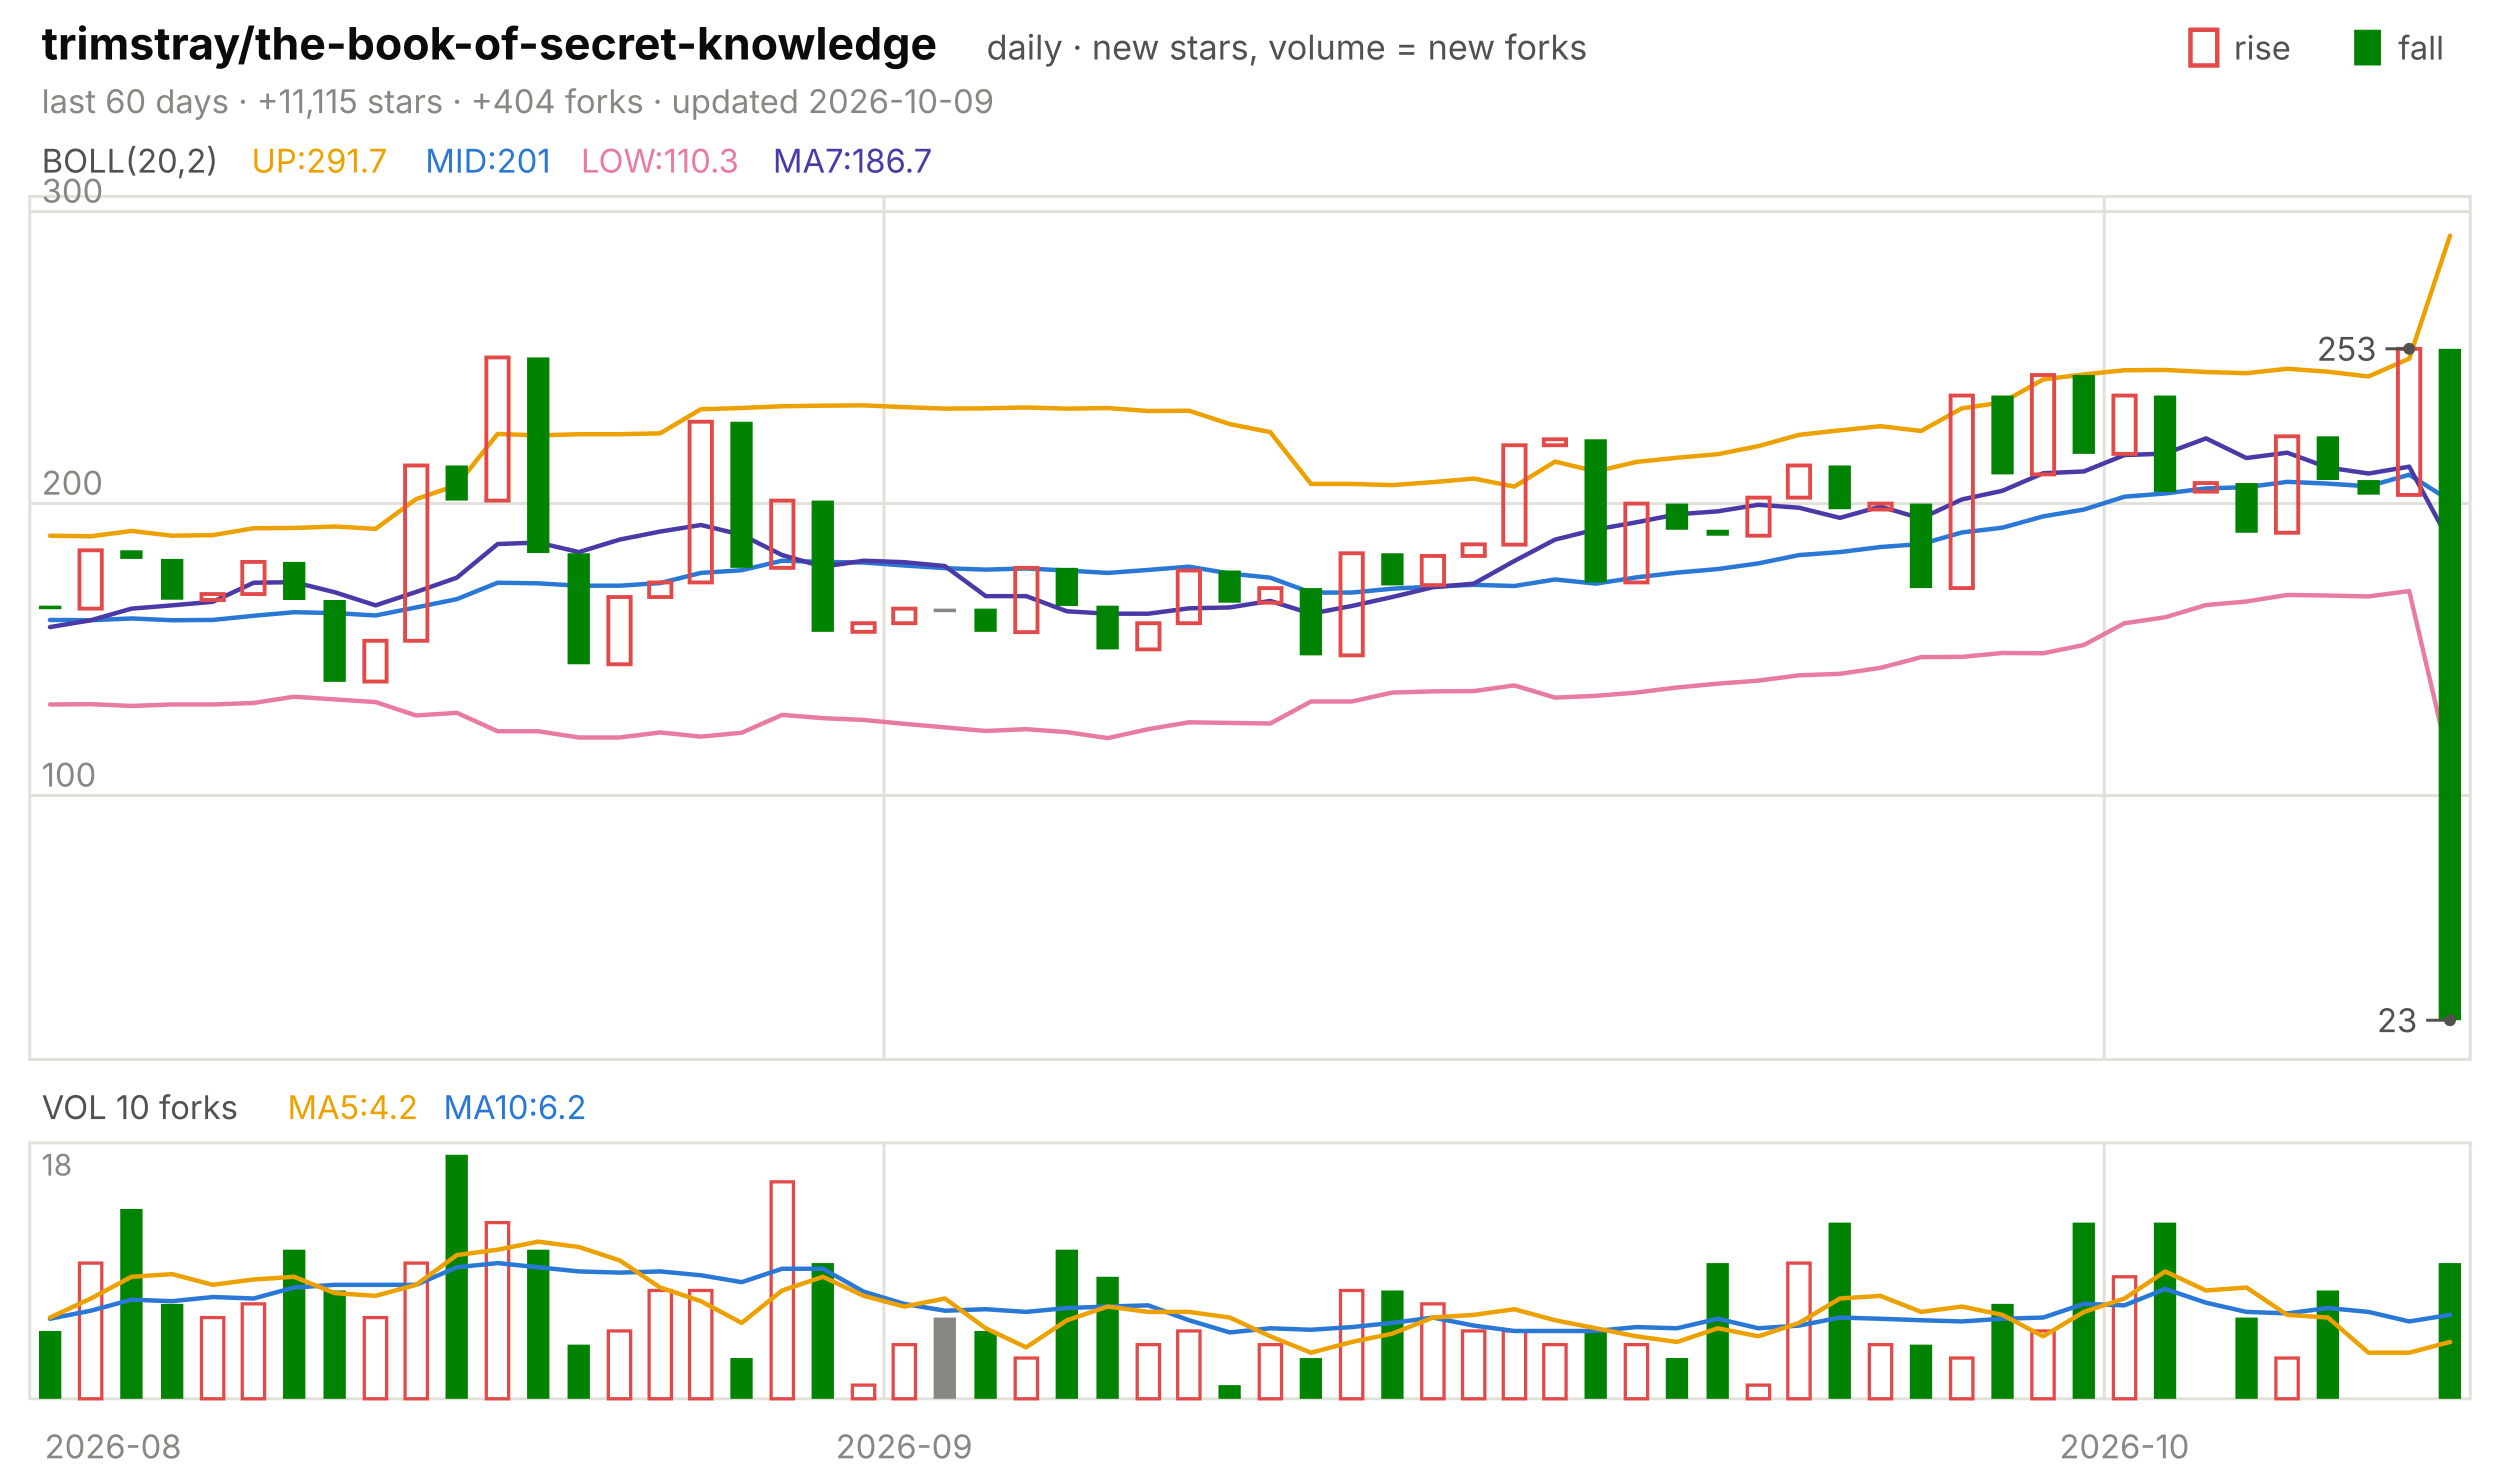
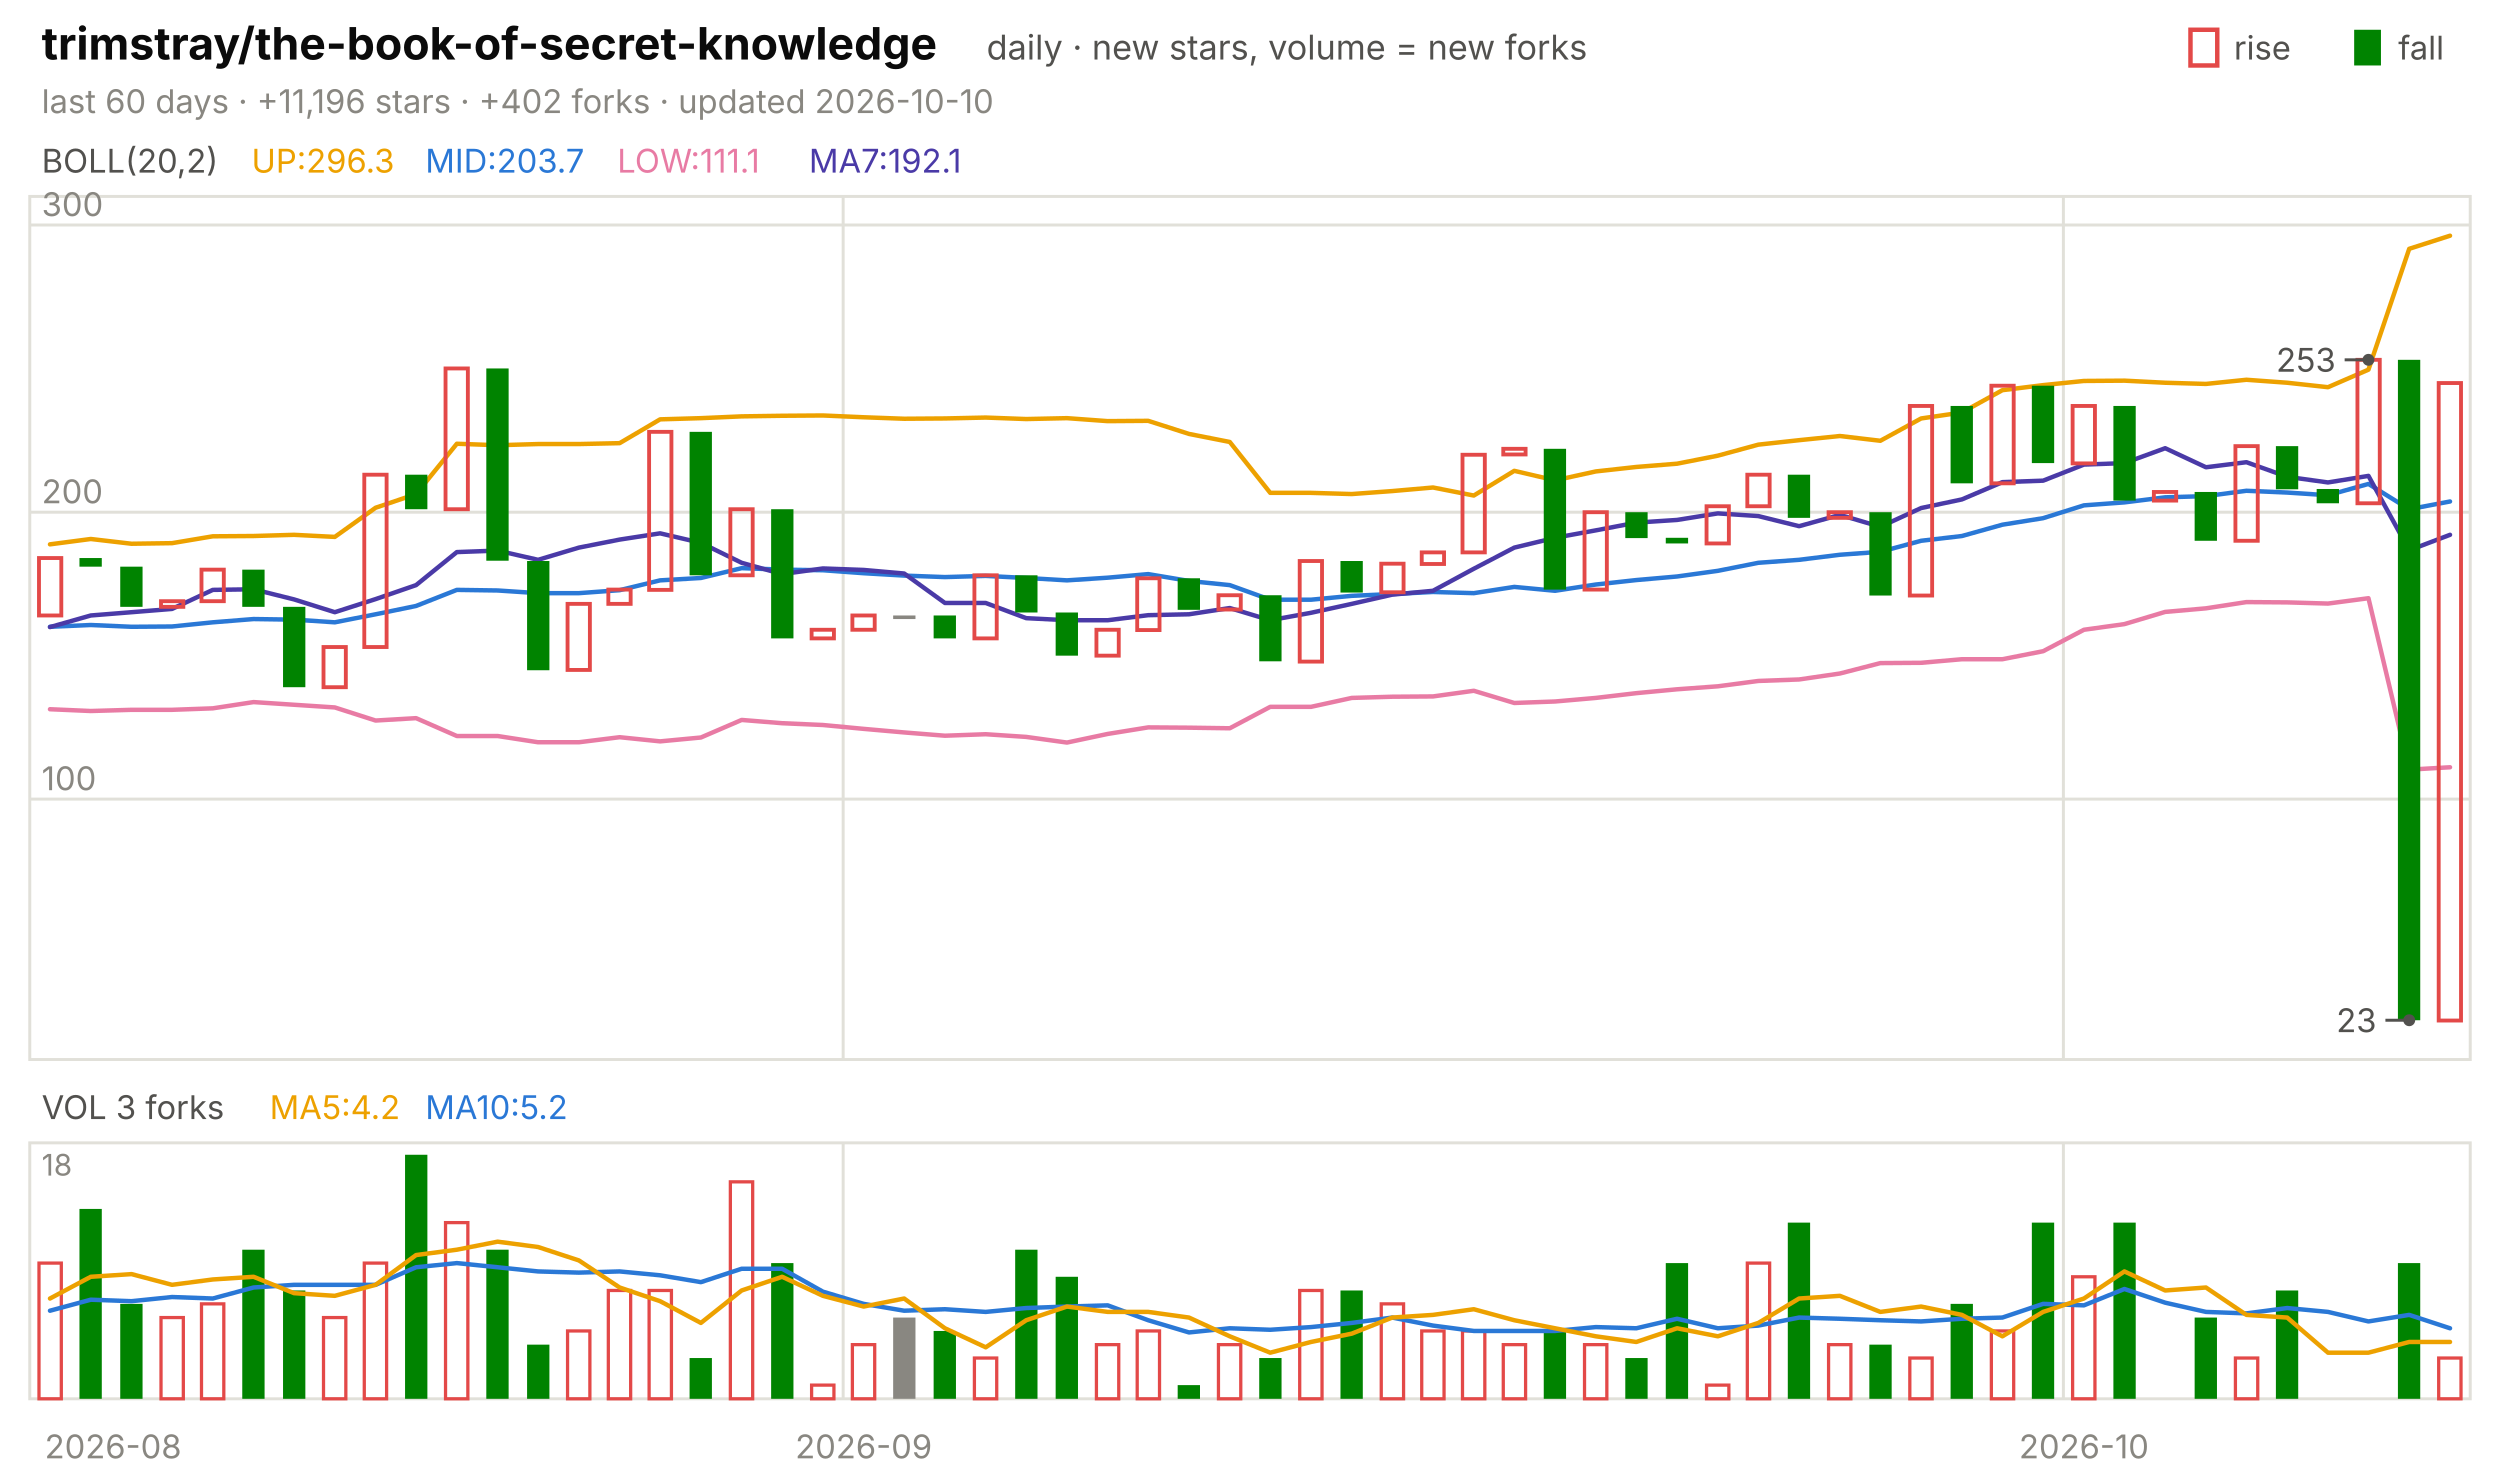
<svg xmlns="http://www.w3.org/2000/svg" viewBox="0 0 840 496" width="840" height="496" font-family="-apple-system,'Segoe UI',system-ui,sans-serif" role="img" aria-label="trimstray/the-book-of-secret-knowledge candlestick chart">
  <text x="14.0" y="20.0" font-size="15" fill="#0b0b0b" font-weight="650">trimstray/the-book-of-secret-knowledge</text>
  <text x="331.5" y="20.0" font-size="11.5" fill="#52514e">daily · new stars, volume = new forks</text>
  <text x="805.8" y="20.0" font-size="11.0" fill="#52514e">fall</text>
  <rect x="791" y="10" width="9" height="12" fill="#008300" />
  <text x="750.6" y="20.0" font-size="11.0" fill="#52514e">rise</text>
  <rect x="736" y="10" width="9" height="12" fill="none" stroke="#e34948" stroke-width="1.5" />
-   <text x="14.0" y="38.0" font-size="11.0" fill="#898781">last 60 days · +11,115 stars · +404 forks · updated 2026-10-09</text>
+   <text x="14.0" y="38.0" font-size="11.0" fill="#898781">last 60 days · +11,196 stars · +402 forks · updated 2026-10-10</text>
  <rect x="10" y="66" width="820" height="290" fill="none" stroke="#e1e0d9" />
  <rect x="10" y="384" width="820" height="86" fill="none" stroke="#e1e0d9" />
  <text x="38.0" y="490.0" font-size="11.0" fill="#898781" text-anchor="middle">2026-08</text>
-   <line x1="297.0" y1="66.0" x2="297.0" y2="356.0" stroke="#e1e0d9" stroke-width="1.0" />
-   <line x1="297.0" y1="384.0" x2="297.0" y2="470.0" stroke="#e1e0d9" stroke-width="1.0" />
-   <text x="303.8" y="490.0" font-size="11.0" fill="#898781" text-anchor="middle">2026-09</text>
-   <line x1="707.0" y1="66.0" x2="707.0" y2="356.0" stroke="#e1e0d9" stroke-width="1.0" />
-   <line x1="707.0" y1="384.0" x2="707.0" y2="470.0" stroke="#e1e0d9" stroke-width="1.0" />
-   <text x="713.8" y="490.0" font-size="11.0" fill="#898781" text-anchor="middle">2026-10</text>
+   <line x1="283.3" y1="66.0" x2="283.3" y2="356.0" stroke="#e1e0d9" stroke-width="1.0" />
+   <line x1="283.3" y1="384.0" x2="283.3" y2="470.0" stroke="#e1e0d9" stroke-width="1.0" />
+   <text x="290.2" y="490.0" font-size="11.0" fill="#898781" text-anchor="middle">2026-09</text>
+   <line x1="693.3" y1="66.0" x2="693.3" y2="356.0" stroke="#e1e0d9" stroke-width="1.0" />
+   <line x1="693.3" y1="384.0" x2="693.3" y2="470.0" stroke="#e1e0d9" stroke-width="1.0" />
+   <text x="700.2" y="490.0" font-size="11.0" fill="#898781" text-anchor="middle">2026-10</text>
  <text x="14.0" y="58.0" font-size="11.0" fill="#52514e">BOLL(20,2)</text>
-   <text x="84.5" y="58.0" font-size="11.0" fill="#eda100">UP:291.7</text>
-   <text x="142.9" y="58.0" font-size="11.0" fill="#2a78d6">MID:201</text>
-   <text x="195.2" y="58.0" font-size="11.0" fill="#e87ba4">LOW:110.3</text>
-   <text x="259.7" y="58.0" font-size="11.0" fill="#4a3aa7">MA7:186.7</text>
-   <line x1="10.0" y1="267.3" x2="830.0" y2="267.3" stroke="#e1e0d9" stroke-width="1.0" />
-   <text x="14.0" y="264.3" font-size="11.0" fill="#898781">100</text>
-   <line x1="10.0" y1="169.2" x2="830.0" y2="169.2" stroke="#e1e0d9" stroke-width="1.0" />
-   <text x="14.0" y="166.2" font-size="11.0" fill="#898781">200</text>
-   <line x1="10.0" y1="71.1" x2="830.0" y2="71.1" stroke="#e1e0d9" stroke-width="1.0" />
-   <text x="14.0" y="68.1" font-size="11.0" fill="#898781">300</text>
-   <polyline points="16.8,180.0 30.5,180.2 44.2,178.4 57.8,180.0 71.5,179.8 85.2,177.5 98.8,177.4 112.5,176.9 126.2,177.7 139.8,167.7 153.5,163.0 167.2,145.8 180.8,146.3 194.5,145.9 208.2,145.9 221.8,145.6 235.5,137.5 249.2,137.1 262.8,136.5 276.5,136.3 290.2,136.2 303.8,136.8 317.5,137.3 331.2,137.2 344.8,136.9 358.5,137.3 372.2,137.1 385.8,138.1 399.5,138.0 413.2,142.5 426.8,145.2 440.5,162.6 454.2,162.6 467.8,163.0 481.5,162.0 495.2,160.8 508.8,163.5 522.5,155.1 536.2,158.4 549.8,155.2 563.5,153.8 577.2,152.6 590.8,149.9 604.5,146.1 618.2,144.6 631.8,143.2 645.5,144.8 659.2,137.2 672.8,135.2 686.5,127.5 700.2,125.8 713.8,124.4 727.5,124.3 741.2,125.0 754.8,125.4 768.5,123.9 782.2,124.9 795.8,126.5 809.5,120.5 823.2,79.2" fill="none" stroke="#eda100" stroke-width="1.5" stroke-linejoin="round" stroke-linecap="round" />
-   <polyline points="16.8,208.3 30.5,208.4 44.2,207.8 57.8,208.4 71.5,208.3 85.2,206.9 98.8,205.7 112.5,206.0 126.2,206.8 139.8,204.1 153.5,201.3 167.2,195.8 180.8,196.0 194.5,196.8 208.2,196.8 221.8,195.9 235.5,192.5 249.2,191.6 262.8,188.4 276.5,188.8 290.2,189.0 303.8,190.0 317.5,190.9 331.2,191.4 344.8,191.0 358.5,191.7 372.2,192.5 385.8,191.5 399.5,190.4 413.2,192.7 426.8,194.1 440.5,199.1 454.2,199.1 467.8,197.8 481.5,197.1 495.2,196.5 508.8,196.9 522.5,194.7 536.2,196.1 549.8,194.0 563.5,192.4 577.2,191.2 590.8,189.3 604.5,186.5 618.2,185.5 631.8,183.8 645.5,182.8 659.2,178.9 672.8,177.3 686.5,173.5 700.2,171.2 713.8,166.9 727.5,165.8 741.2,164.1 754.8,163.7 768.5,161.9 782.2,162.5 795.8,163.4 809.5,159.5 823.2,168.2" fill="none" stroke="#2a78d6" stroke-width="1.5" stroke-linejoin="round" stroke-linecap="round" />
-   <polyline points="16.8,236.7 30.5,236.6 44.2,237.2 57.8,236.7 71.5,236.7 85.2,236.2 98.8,234.1 112.5,235.0 126.2,235.9 139.8,240.4 153.5,239.5 167.2,245.7 180.8,245.7 194.5,247.8 208.2,247.8 221.8,246.1 235.5,247.5 249.2,246.2 262.8,240.2 276.5,241.3 290.2,241.9 303.8,243.2 317.5,244.4 331.2,245.6 344.8,245.0 358.5,246.0 372.2,248.0 385.8,245.0 399.5,242.7 413.2,242.9 426.8,243.1 440.5,235.7 454.2,235.7 467.8,232.7 481.5,232.3 495.2,232.2 508.8,230.3 522.5,234.4 536.2,233.8 549.8,232.7 563.5,231.0 577.2,229.7 590.8,228.7 604.5,226.9 618.2,226.4 631.8,224.4 645.5,220.8 659.2,220.7 672.8,219.4 686.5,219.5 700.2,216.7 713.8,209.4 727.5,207.4 741.2,203.3 754.8,202.1 768.5,199.9 782.2,200.1 795.8,200.4 809.5,198.6 823.2,257.2" fill="none" stroke="#e87ba4" stroke-width="1.5" stroke-linejoin="round" stroke-linecap="round" />
-   <polyline points="16.8,210.7 30.5,208.4 44.2,204.5 57.8,203.4 71.5,202.2 85.2,195.8 98.8,195.6 112.5,199.0 126.2,203.4 139.8,198.9 153.5,194.1 167.2,182.8 180.8,182.3 194.5,185.5 208.2,181.3 221.8,178.6 235.5,176.4 249.2,179.7 262.8,186.5 276.5,190.4 290.2,188.4 303.8,188.9 317.5,190.2 331.2,200.3 344.8,200.3 358.5,205.4 372.2,206.2 385.8,206.2 399.5,204.4 413.2,204.1 426.8,201.9 440.5,206.2 454.2,203.6 467.8,200.6 481.5,197.3 495.2,196.1 508.8,188.5 522.5,181.3 536.2,177.9 549.8,175.5 563.5,172.8 577.2,171.8 590.8,169.6 604.5,170.6 618.2,174.0 631.8,170.2 645.5,174.2 659.2,167.8 672.8,164.9 686.5,159.0 700.2,158.4 713.8,152.9 727.5,152.4 741.2,147.3 754.8,153.9 768.5,152.1 782.2,157.1 795.8,159.1 809.5,156.8 823.2,182.2" fill="none" stroke="#4a3aa7" stroke-width="1.5" stroke-linejoin="round" stroke-linecap="round" />
-   <rect x="13.1" y="203.5" width="7.5" height="1.2" fill="#008300" />
-   <rect x="26.7" y="184.9" width="7.5" height="19.6" fill="none" stroke="#e34948" stroke-width="1.3" />
-   <rect x="40.4" y="184.9" width="7.5" height="2.9" fill="#008300" />
-   <rect x="54.1" y="187.8" width="7.5" height="13.7" fill="#008300" />
-   <rect x="67.7" y="199.6" width="7.5" height="2.0" fill="none" stroke="#e34948" stroke-width="1.3" />
-   <rect x="81.4" y="188.8" width="7.5" height="10.8" fill="none" stroke="#e34948" stroke-width="1.3" />
-   <rect x="95.1" y="188.8" width="7.5" height="12.8" fill="#008300" />
-   <rect x="108.7" y="201.6" width="7.5" height="27.5" fill="#008300" />
-   <rect x="122.4" y="215.3" width="7.5" height="13.7" fill="none" stroke="#e34948" stroke-width="1.3" />
-   <rect x="136.1" y="156.4" width="7.5" height="58.9" fill="none" stroke="#e34948" stroke-width="1.3" />
-   <rect x="149.7" y="156.4" width="7.5" height="11.8" fill="#008300" />
-   <rect x="163.4" y="120.1" width="7.5" height="48.1" fill="none" stroke="#e34948" stroke-width="1.3" />
-   <rect x="177.1" y="120.1" width="7.5" height="65.7" fill="#008300" />
-   <rect x="190.7" y="185.9" width="7.5" height="37.3" fill="#008300" />
-   <rect x="204.4" y="200.6" width="7.5" height="22.6" fill="none" stroke="#e34948" stroke-width="1.3" />
-   <rect x="218.1" y="195.7" width="7.5" height="4.9" fill="none" stroke="#e34948" stroke-width="1.3" />
-   <rect x="231.7" y="141.7" width="7.5" height="54.0" fill="none" stroke="#e34948" stroke-width="1.3" />
-   <rect x="245.4" y="141.7" width="7.5" height="49.1" fill="#008300" />
-   <rect x="259.1" y="168.2" width="7.5" height="22.6" fill="none" stroke="#e34948" stroke-width="1.3" />
-   <rect x="272.7" y="168.2" width="7.5" height="44.1" fill="#008300" />
-   <rect x="286.4" y="209.4" width="7.5" height="2.9" fill="none" stroke="#e34948" stroke-width="1.3" />
-   <rect x="300.1" y="204.5" width="7.5" height="4.9" fill="none" stroke="#e34948" stroke-width="1.3" />
-   <rect x="313.7" y="204.5" width="7.5" height="1.2" fill="#898781" />
-   <rect x="327.4" y="204.5" width="7.5" height="7.8" fill="#008300" />
-   <rect x="341.1" y="190.8" width="7.5" height="21.6" fill="none" stroke="#e34948" stroke-width="1.3" />
-   <rect x="354.7" y="190.8" width="7.5" height="12.8" fill="#008300" />
-   <rect x="368.4" y="203.5" width="7.5" height="14.7" fill="#008300" />
-   <rect x="382.1" y="209.4" width="7.5" height="8.8" fill="none" stroke="#e34948" stroke-width="1.3" />
-   <rect x="395.7" y="191.7" width="7.5" height="17.7" fill="none" stroke="#e34948" stroke-width="1.3" />
-   <rect x="409.4" y="191.7" width="7.5" height="10.8" fill="#008300" />
-   <rect x="423.1" y="197.6" width="7.5" height="4.9" fill="none" stroke="#e34948" stroke-width="1.3" />
-   <rect x="436.7" y="197.6" width="7.5" height="22.6" fill="#008300" />
-   <rect x="450.4" y="185.9" width="7.5" height="34.3" fill="none" stroke="#e34948" stroke-width="1.3" />
-   <rect x="464.1" y="185.9" width="7.5" height="10.8" fill="#008300" />
-   <rect x="477.7" y="186.8" width="7.5" height="9.8" fill="none" stroke="#e34948" stroke-width="1.3" />
-   <rect x="491.4" y="182.9" width="7.5" height="3.9" fill="none" stroke="#e34948" stroke-width="1.3" />
-   <rect x="505.1" y="149.6" width="7.5" height="33.4" fill="none" stroke="#e34948" stroke-width="1.3" />
-   <rect x="518.7" y="147.6" width="7.5" height="2.0" fill="none" stroke="#e34948" stroke-width="1.3" />
-   <rect x="532.4" y="147.6" width="7.5" height="48.1" fill="#008300" />
-   <rect x="546.1" y="169.2" width="7.5" height="26.5" fill="none" stroke="#e34948" stroke-width="1.3" />
-   <rect x="559.7" y="169.2" width="7.5" height="8.8" fill="#008300" />
-   <rect x="573.4" y="178.0" width="7.5" height="2.0" fill="#008300" />
-   <rect x="587.1" y="167.2" width="7.5" height="12.8" fill="none" stroke="#e34948" stroke-width="1.3" />
-   <rect x="600.7" y="156.4" width="7.5" height="10.8" fill="none" stroke="#e34948" stroke-width="1.3" />
-   <rect x="614.4" y="156.4" width="7.5" height="14.7" fill="#008300" />
-   <rect x="628.1" y="169.2" width="7.5" height="2.0" fill="none" stroke="#e34948" stroke-width="1.3" />
-   <rect x="641.7" y="169.2" width="7.5" height="28.4" fill="#008300" />
-   <rect x="655.4" y="132.9" width="7.5" height="64.7" fill="none" stroke="#e34948" stroke-width="1.3" />
-   <rect x="669.1" y="132.9" width="7.5" height="26.5" fill="#008300" />
-   <rect x="682.7" y="126.0" width="7.5" height="33.4" fill="none" stroke="#e34948" stroke-width="1.3" />
-   <rect x="696.4" y="126.0" width="7.5" height="26.5" fill="#008300" />
-   <rect x="710.1" y="132.9" width="7.5" height="19.6" fill="none" stroke="#e34948" stroke-width="1.3" />
-   <rect x="723.7" y="132.9" width="7.5" height="32.4" fill="#008300" />
-   <rect x="737.4" y="162.3" width="7.5" height="2.9" fill="none" stroke="#e34948" stroke-width="1.3" />
-   <rect x="751.1" y="162.3" width="7.5" height="16.7" fill="#008300" />
-   <rect x="764.7" y="146.6" width="7.5" height="32.4" fill="none" stroke="#e34948" stroke-width="1.3" />
-   <rect x="778.4" y="146.6" width="7.5" height="14.7" fill="#008300" />
-   <rect x="792.1" y="161.3" width="7.5" height="4.9" fill="#008300" />
-   <rect x="805.7" y="117.2" width="7.5" height="49.1" fill="none" stroke="#e34948" stroke-width="1.3" />
-   <rect x="819.4" y="117.2" width="7.5" height="225.6" fill="#008300" />
-   <circle cx="809.5" cy="117.2" r="2" fill="#52514e" />
-   <line x1="809.5" y1="117.2" x2="801.5" y2="117.2" stroke="#52514e" stroke-width="1.0" />
-   <text x="798.5" y="121.2" font-size="11.0" fill="#52514e" text-anchor="end">253</text>
-   <circle cx="823.2" cy="342.8" r="2" fill="#52514e" />
-   <line x1="823.2" y1="342.8" x2="815.2" y2="342.8" stroke="#52514e" stroke-width="1.0" />
-   <text x="812.2" y="346.8" font-size="11.0" fill="#52514e" text-anchor="end">23</text>
-   <text x="14.0" y="376.0" font-size="11.0" fill="#52514e">VOL 10 forks</text>
-   <text x="96.6" y="376.0" font-size="11.0" fill="#eda100">MA5:4.2</text>
-   <text x="149.0" y="376.0" font-size="11.0" fill="#2a78d6">MA10:6.2</text>
+   <text x="84.5" y="58.0" font-size="11.0" fill="#eda100">UP:296.3</text>
+   <text x="142.9" y="58.0" font-size="11.0" fill="#2a78d6">MID:203.7</text>
+   <text x="207.4" y="58.0" font-size="11.0" fill="#e87ba4">LOW:111.1</text>
+   <text x="271.8" y="58.0" font-size="11.0" fill="#4a3aa7">MA7:192.1</text>
+   <line x1="10.0" y1="268.5" x2="830.0" y2="268.5" stroke="#e1e0d9" stroke-width="1.0" />
+   <text x="14.0" y="265.5" font-size="11.0" fill="#898781">100</text>
+   <line x1="10.0" y1="172.1" x2="830.0" y2="172.1" stroke="#e1e0d9" stroke-width="1.0" />
+   <text x="14.0" y="169.1" font-size="11.0" fill="#898781">200</text>
+   <line x1="10.0" y1="75.6" x2="830.0" y2="75.6" stroke="#e1e0d9" stroke-width="1.0" />
+   <text x="14.0" y="72.6" font-size="11.0" fill="#898781">300</text>
+   <polyline points="16.8,182.9 30.5,181.1 44.2,182.7 57.8,182.5 71.5,180.2 85.2,180.1 98.8,179.7 112.5,180.4 126.2,170.6 139.8,166.0 153.5,149.1 167.2,149.6 180.8,149.2 194.5,149.2 208.2,148.9 221.8,140.9 235.5,140.5 249.2,139.9 262.8,139.7 276.5,139.6 290.2,140.2 303.8,140.7 317.5,140.6 331.2,140.3 344.8,140.8 358.5,140.5 372.2,141.5 385.8,141.4 399.5,145.8 413.2,148.5 426.8,165.6 440.5,165.6 454.2,166.0 467.8,165.0 481.5,163.8 495.2,166.5 508.8,158.2 522.5,161.4 536.2,158.4 549.8,156.9 563.5,155.8 577.2,153.1 590.8,149.4 604.5,147.9 618.2,146.5 631.8,148.1 645.5,140.6 659.2,138.6 672.8,131.1 686.5,129.4 700.2,128.0 713.8,127.9 727.5,128.6 741.2,129.0 754.8,127.6 768.5,128.6 782.2,130.1 795.8,124.2 809.5,83.6 823.2,79.2" fill="none" stroke="#eda100" stroke-width="1.5" stroke-linejoin="round" stroke-linecap="round" />
+   <polyline points="16.8,210.6 30.5,210.0 44.2,210.6 57.8,210.5 71.5,209.1 85.2,208.0 98.8,208.2 112.5,209.1 126.2,206.4 139.8,203.6 153.5,198.2 167.2,198.4 180.8,199.3 194.5,199.3 208.2,198.3 221.8,195.0 235.5,194.2 249.2,190.9 262.8,191.4 276.5,191.6 290.2,192.6 303.8,193.4 317.5,193.9 331.2,193.5 344.8,194.2 358.5,195.0 372.2,194.1 385.8,192.9 399.5,195.2 413.2,196.6 426.8,201.5 440.5,201.5 454.2,200.2 467.8,199.6 481.5,198.9 495.2,199.3 508.8,197.2 522.5,198.5 536.2,196.4 549.8,194.9 563.5,193.7 577.2,191.8 590.8,189.1 604.5,188.1 618.2,186.4 631.8,185.4 645.5,181.7 659.2,180.1 672.8,176.3 686.5,174.1 700.2,169.8 713.8,168.8 727.5,167.1 741.2,166.7 754.8,164.9 768.5,165.5 782.2,166.4 795.8,162.6 809.5,171.1 823.2,168.5" fill="none" stroke="#2a78d6" stroke-width="1.5" stroke-linejoin="round" stroke-linecap="round" />
+   <polyline points="16.8,238.3 30.5,238.9 44.2,238.5 57.8,238.5 71.5,238.0 85.2,235.9 98.8,236.8 112.5,237.7 126.2,242.1 139.8,241.3 153.5,247.3 167.2,247.3 180.8,249.4 194.5,249.4 208.2,247.7 221.8,249.1 235.5,247.8 249.2,241.9 262.8,243.0 276.5,243.6 290.2,244.9 303.8,246.1 317.5,247.2 331.2,246.7 344.8,247.6 358.5,249.5 372.2,246.6 385.8,244.4 399.5,244.5 413.2,244.7 426.8,237.5 440.5,237.5 454.2,234.5 467.8,234.1 481.5,234.0 495.2,232.1 508.8,236.2 522.5,235.7 536.2,234.5 549.8,232.9 563.5,231.6 577.2,230.6 590.8,228.8 604.5,228.3 618.2,226.3 631.8,222.8 645.5,222.7 659.2,221.5 672.8,221.5 686.5,218.8 700.2,211.6 713.8,209.7 727.5,205.6 741.2,204.4 754.8,202.3 768.5,202.4 782.2,202.8 795.8,201.0 809.5,258.6 823.2,257.8" fill="none" stroke="#e87ba4" stroke-width="1.5" stroke-linejoin="round" stroke-linecap="round" />
+   <polyline points="16.8,210.7 30.5,206.8 44.2,205.7 57.8,204.6 71.5,198.2 85.2,198.0 98.8,201.4 112.5,205.7 126.2,201.3 139.8,196.6 153.5,185.5 167.2,185.0 180.8,188.1 194.5,184.0 208.2,181.3 221.8,179.2 235.5,182.4 249.2,189.1 262.8,192.9 276.5,191.0 290.2,191.5 303.8,192.7 317.5,202.6 331.2,202.6 344.8,207.7 358.5,208.4 372.2,208.4 385.8,206.7 399.5,206.4 413.2,204.3 426.8,208.4 440.5,205.9 454.2,202.9 467.8,199.8 481.5,198.5 495.2,191.1 508.8,184.0 522.5,180.7 536.2,178.2 549.8,175.6 563.5,174.7 577.2,172.5 590.8,173.4 604.5,176.8 618.2,173.0 631.8,177.0 645.5,170.7 659.2,167.8 672.8,162.0 686.5,161.5 700.2,156.1 713.8,155.6 727.5,150.6 741.2,157.0 754.8,155.3 768.5,160.2 782.2,162.1 795.8,159.9 809.5,184.9 823.2,179.7" fill="none" stroke="#4a3aa7" stroke-width="1.5" stroke-linejoin="round" stroke-linecap="round" />
+   <rect x="13.1" y="187.5" width="7.5" height="19.3" fill="none" stroke="#e34948" stroke-width="1.3" />
+   <rect x="26.7" y="187.5" width="7.5" height="2.9" fill="#008300" />
+   <rect x="40.4" y="190.4" width="7.5" height="13.5" fill="#008300" />
+   <rect x="54.1" y="202.0" width="7.5" height="1.9" fill="none" stroke="#e34948" stroke-width="1.3" />
+   <rect x="67.7" y="191.4" width="7.5" height="10.6" fill="none" stroke="#e34948" stroke-width="1.3" />
+   <rect x="81.4" y="191.4" width="7.5" height="12.5" fill="#008300" />
+   <rect x="95.1" y="203.9" width="7.5" height="27.0" fill="#008300" />
+   <rect x="108.7" y="217.4" width="7.5" height="13.5" fill="none" stroke="#e34948" stroke-width="1.3" />
+   <rect x="122.4" y="159.5" width="7.5" height="57.9" fill="none" stroke="#e34948" stroke-width="1.3" />
+   <rect x="136.1" y="159.5" width="7.5" height="11.6" fill="#008300" />
+   <rect x="149.7" y="123.8" width="7.5" height="47.3" fill="none" stroke="#e34948" stroke-width="1.3" />
+   <rect x="163.4" y="123.8" width="7.5" height="64.6" fill="#008300" />
+   <rect x="177.1" y="188.5" width="7.5" height="36.7" fill="#008300" />
+   <rect x="190.7" y="202.9" width="7.5" height="22.2" fill="none" stroke="#e34948" stroke-width="1.3" />
+   <rect x="204.4" y="198.1" width="7.5" height="4.8" fill="none" stroke="#e34948" stroke-width="1.3" />
+   <rect x="218.1" y="145.1" width="7.5" height="53.1" fill="none" stroke="#e34948" stroke-width="1.3" />
+   <rect x="231.7" y="145.1" width="7.5" height="48.2" fill="#008300" />
+   <rect x="245.4" y="171.1" width="7.5" height="22.2" fill="none" stroke="#e34948" stroke-width="1.3" />
+   <rect x="259.1" y="171.1" width="7.5" height="43.4" fill="#008300" />
+   <rect x="272.7" y="211.6" width="7.5" height="2.9" fill="none" stroke="#e34948" stroke-width="1.3" />
+   <rect x="286.4" y="206.8" width="7.5" height="4.8" fill="none" stroke="#e34948" stroke-width="1.3" />
+   <rect x="300.1" y="206.8" width="7.5" height="1.2" fill="#898781" />
+   <rect x="313.7" y="206.8" width="7.5" height="7.7" fill="#008300" />
+   <rect x="327.4" y="193.3" width="7.5" height="21.2" fill="none" stroke="#e34948" stroke-width="1.3" />
+   <rect x="341.1" y="193.3" width="7.5" height="12.5" fill="#008300" />
+   <rect x="354.7" y="205.8" width="7.5" height="14.5" fill="#008300" />
+   <rect x="368.4" y="211.6" width="7.5" height="8.7" fill="none" stroke="#e34948" stroke-width="1.3" />
+   <rect x="382.1" y="194.3" width="7.5" height="17.4" fill="none" stroke="#e34948" stroke-width="1.3" />
+   <rect x="395.7" y="194.3" width="7.5" height="10.6" fill="#008300" />
+   <rect x="409.4" y="200.0" width="7.5" height="4.8" fill="none" stroke="#e34948" stroke-width="1.3" />
+   <rect x="423.1" y="200.0" width="7.5" height="22.2" fill="#008300" />
+   <rect x="436.7" y="188.5" width="7.5" height="33.8" fill="none" stroke="#e34948" stroke-width="1.3" />
+   <rect x="450.4" y="188.5" width="7.5" height="10.6" fill="#008300" />
+   <rect x="464.1" y="189.4" width="7.5" height="9.6" fill="none" stroke="#e34948" stroke-width="1.3" />
+   <rect x="477.7" y="185.6" width="7.5" height="3.9" fill="none" stroke="#e34948" stroke-width="1.3" />
+   <rect x="491.4" y="152.8" width="7.5" height="32.8" fill="none" stroke="#e34948" stroke-width="1.3" />
+   <rect x="505.1" y="150.8" width="7.5" height="1.9" fill="none" stroke="#e34948" stroke-width="1.3" />
+   <rect x="518.7" y="150.8" width="7.5" height="47.3" fill="#008300" />
+   <rect x="532.4" y="172.1" width="7.5" height="26.0" fill="none" stroke="#e34948" stroke-width="1.3" />
+   <rect x="546.1" y="172.1" width="7.5" height="8.7" fill="#008300" />
+   <rect x="559.7" y="180.7" width="7.5" height="1.9" fill="#008300" />
+   <rect x="573.4" y="170.1" width="7.5" height="12.5" fill="none" stroke="#e34948" stroke-width="1.3" />
+   <rect x="587.1" y="159.5" width="7.5" height="10.6" fill="none" stroke="#e34948" stroke-width="1.3" />
+   <rect x="600.7" y="159.5" width="7.5" height="14.5" fill="#008300" />
+   <rect x="614.4" y="172.1" width="7.5" height="1.9" fill="none" stroke="#e34948" stroke-width="1.3" />
+   <rect x="628.1" y="172.1" width="7.5" height="28.0" fill="#008300" />
+   <rect x="641.7" y="136.4" width="7.5" height="63.7" fill="none" stroke="#e34948" stroke-width="1.3" />
+   <rect x="655.4" y="136.4" width="7.5" height="26.0" fill="#008300" />
+   <rect x="669.1" y="129.6" width="7.5" height="32.8" fill="none" stroke="#e34948" stroke-width="1.3" />
+   <rect x="682.7" y="129.6" width="7.5" height="26.0" fill="#008300" />
+   <rect x="696.4" y="136.4" width="7.5" height="19.3" fill="none" stroke="#e34948" stroke-width="1.3" />
+   <rect x="710.1" y="136.4" width="7.5" height="31.8" fill="#008300" />
+   <rect x="723.7" y="165.3" width="7.5" height="2.9" fill="none" stroke="#e34948" stroke-width="1.3" />
+   <rect x="737.4" y="165.3" width="7.5" height="16.4" fill="#008300" />
+   <rect x="751.1" y="149.9" width="7.5" height="31.8" fill="none" stroke="#e34948" stroke-width="1.3" />
+   <rect x="764.7" y="149.9" width="7.5" height="14.5" fill="#008300" />
+   <rect x="778.4" y="164.3" width="7.5" height="4.8" fill="#008300" />
+   <rect x="792.1" y="120.9" width="7.5" height="48.2" fill="none" stroke="#e34948" stroke-width="1.3" />
+   <rect x="805.7" y="120.9" width="7.5" height="221.9" fill="#008300" />
+   <rect x="819.4" y="128.7" width="7.5" height="214.2" fill="none" stroke="#e34948" stroke-width="1.3" />
+   <circle cx="795.8" cy="120.9" r="2" fill="#52514e" />
+   <line x1="795.8" y1="120.9" x2="787.8" y2="120.9" stroke="#52514e" stroke-width="1.0" />
+   <text x="784.8" y="124.9" font-size="11.0" fill="#52514e" text-anchor="end">253</text>
+   <circle cx="809.5" cy="342.8" r="2" fill="#52514e" />
+   <line x1="809.5" y1="342.8" x2="801.5" y2="342.8" stroke="#52514e" stroke-width="1.0" />
+   <text x="798.5" y="346.8" font-size="11.0" fill="#52514e" text-anchor="end">23</text>
+   <text x="14.0" y="376.0" font-size="11.0" fill="#52514e">VOL 3 forks</text>
+   <text x="90.6" y="376.0" font-size="11.0" fill="#eda100">MA5:4.2</text>
+   <text x="142.9" y="376.0" font-size="11.0" fill="#2a78d6">MA10:5.2</text>
  <text x="14.0" y="395.0" font-size="10" fill="#898781">18</text>
-   <rect x="13.1" y="447.2" width="7.5" height="22.8" fill="#008300" />
-   <rect x="26.7" y="424.4" width="7.5" height="45.6" fill="none" stroke="#e34948" stroke-width="1.1" />
-   <rect x="40.4" y="406.2" width="7.5" height="63.8" fill="#008300" />
-   <rect x="54.1" y="438.1" width="7.5" height="31.9" fill="#008300" />
-   <rect x="67.7" y="442.7" width="7.5" height="27.3" fill="none" stroke="#e34948" stroke-width="1.1" />
-   <rect x="81.4" y="438.1" width="7.5" height="31.9" fill="none" stroke="#e34948" stroke-width="1.1" />
-   <rect x="95.1" y="419.9" width="7.5" height="50.1" fill="#008300" />
-   <rect x="108.7" y="433.6" width="7.5" height="36.4" fill="#008300" />
-   <rect x="122.4" y="442.7" width="7.5" height="27.3" fill="none" stroke="#e34948" stroke-width="1.1" />
-   <rect x="136.1" y="424.4" width="7.5" height="45.6" fill="none" stroke="#e34948" stroke-width="1.1" />
-   <rect x="149.7" y="388.0" width="7.5" height="82.0" fill="#008300" />
-   <rect x="163.4" y="410.8" width="7.5" height="59.2" fill="none" stroke="#e34948" stroke-width="1.1" />
-   <rect x="177.1" y="419.9" width="7.5" height="50.1" fill="#008300" />
-   <rect x="190.7" y="451.8" width="7.5" height="18.2" fill="#008300" />
-   <rect x="204.4" y="447.2" width="7.5" height="22.8" fill="none" stroke="#e34948" stroke-width="1.1" />
+   <rect x="13.1" y="424.4" width="7.5" height="45.6" fill="none" stroke="#e34948" stroke-width="1.1" />
+   <rect x="26.7" y="406.2" width="7.5" height="63.8" fill="#008300" />
+   <rect x="40.4" y="438.1" width="7.5" height="31.9" fill="#008300" />
+   <rect x="54.1" y="442.7" width="7.5" height="27.3" fill="none" stroke="#e34948" stroke-width="1.1" />
+   <rect x="67.7" y="438.1" width="7.5" height="31.9" fill="none" stroke="#e34948" stroke-width="1.1" />
+   <rect x="81.4" y="419.9" width="7.5" height="50.1" fill="#008300" />
+   <rect x="95.1" y="433.6" width="7.5" height="36.4" fill="#008300" />
+   <rect x="108.7" y="442.7" width="7.5" height="27.3" fill="none" stroke="#e34948" stroke-width="1.1" />
+   <rect x="122.4" y="424.4" width="7.5" height="45.6" fill="none" stroke="#e34948" stroke-width="1.1" />
+   <rect x="136.1" y="388.0" width="7.5" height="82.0" fill="#008300" />
+   <rect x="149.7" y="410.8" width="7.5" height="59.2" fill="none" stroke="#e34948" stroke-width="1.1" />
+   <rect x="163.4" y="419.9" width="7.5" height="50.1" fill="#008300" />
+   <rect x="177.1" y="451.8" width="7.5" height="18.2" fill="#008300" />
+   <rect x="190.7" y="447.2" width="7.5" height="22.8" fill="none" stroke="#e34948" stroke-width="1.1" />
+   <rect x="204.4" y="433.6" width="7.5" height="36.4" fill="none" stroke="#e34948" stroke-width="1.1" />
  <rect x="218.1" y="433.6" width="7.5" height="36.4" fill="none" stroke="#e34948" stroke-width="1.1" />
-   <rect x="231.7" y="433.6" width="7.5" height="36.4" fill="none" stroke="#e34948" stroke-width="1.1" />
-   <rect x="245.4" y="456.3" width="7.5" height="13.7" fill="#008300" />
-   <rect x="259.1" y="397.1" width="7.5" height="72.9" fill="none" stroke="#e34948" stroke-width="1.1" />
-   <rect x="272.7" y="424.4" width="7.5" height="45.6" fill="#008300" />
-   <rect x="286.4" y="465.4" width="7.5" height="4.6" fill="none" stroke="#e34948" stroke-width="1.1" />
-   <rect x="300.1" y="451.8" width="7.5" height="18.2" fill="none" stroke="#e34948" stroke-width="1.1" />
-   <rect x="313.7" y="442.7" width="7.5" height="27.3" fill="#898781" />
-   <rect x="327.4" y="447.2" width="7.5" height="22.8" fill="#008300" />
-   <rect x="341.1" y="456.3" width="7.5" height="13.7" fill="none" stroke="#e34948" stroke-width="1.1" />
-   <rect x="354.7" y="419.9" width="7.5" height="50.1" fill="#008300" />
-   <rect x="368.4" y="429.0" width="7.5" height="41.0" fill="#008300" />
-   <rect x="382.1" y="451.8" width="7.5" height="18.2" fill="none" stroke="#e34948" stroke-width="1.1" />
-   <rect x="395.7" y="447.2" width="7.5" height="22.8" fill="none" stroke="#e34948" stroke-width="1.1" />
-   <rect x="409.4" y="465.4" width="7.5" height="4.6" fill="#008300" />
-   <rect x="423.1" y="451.8" width="7.5" height="18.2" fill="none" stroke="#e34948" stroke-width="1.1" />
-   <rect x="436.7" y="456.3" width="7.5" height="13.7" fill="#008300" />
-   <rect x="450.4" y="433.6" width="7.5" height="36.4" fill="none" stroke="#e34948" stroke-width="1.1" />
-   <rect x="464.1" y="433.6" width="7.5" height="36.4" fill="#008300" />
-   <rect x="477.7" y="438.1" width="7.5" height="31.9" fill="none" stroke="#e34948" stroke-width="1.1" />
+   <rect x="231.7" y="456.3" width="7.5" height="13.7" fill="#008300" />
+   <rect x="245.4" y="397.1" width="7.5" height="72.9" fill="none" stroke="#e34948" stroke-width="1.1" />
+   <rect x="259.1" y="424.4" width="7.5" height="45.6" fill="#008300" />
+   <rect x="272.7" y="465.4" width="7.5" height="4.6" fill="none" stroke="#e34948" stroke-width="1.1" />
+   <rect x="286.4" y="451.8" width="7.5" height="18.2" fill="none" stroke="#e34948" stroke-width="1.1" />
+   <rect x="300.1" y="442.7" width="7.5" height="27.3" fill="#898781" />
+   <rect x="313.7" y="447.2" width="7.5" height="22.8" fill="#008300" />
+   <rect x="327.4" y="456.3" width="7.5" height="13.7" fill="none" stroke="#e34948" stroke-width="1.1" />
+   <rect x="341.1" y="419.9" width="7.5" height="50.1" fill="#008300" />
+   <rect x="354.7" y="429.0" width="7.5" height="41.0" fill="#008300" />
+   <rect x="368.4" y="451.8" width="7.5" height="18.2" fill="none" stroke="#e34948" stroke-width="1.1" />
+   <rect x="382.1" y="447.2" width="7.5" height="22.8" fill="none" stroke="#e34948" stroke-width="1.1" />
+   <rect x="395.7" y="465.4" width="7.5" height="4.6" fill="#008300" />
+   <rect x="409.4" y="451.8" width="7.5" height="18.2" fill="none" stroke="#e34948" stroke-width="1.1" />
+   <rect x="423.1" y="456.3" width="7.5" height="13.7" fill="#008300" />
+   <rect x="436.7" y="433.6" width="7.5" height="36.4" fill="none" stroke="#e34948" stroke-width="1.1" />
+   <rect x="450.4" y="433.6" width="7.5" height="36.4" fill="#008300" />
+   <rect x="464.1" y="438.1" width="7.5" height="31.9" fill="none" stroke="#e34948" stroke-width="1.1" />
+   <rect x="477.7" y="447.2" width="7.5" height="22.8" fill="none" stroke="#e34948" stroke-width="1.1" />
  <rect x="491.4" y="447.2" width="7.5" height="22.8" fill="none" stroke="#e34948" stroke-width="1.1" />
-   <rect x="505.1" y="447.2" width="7.5" height="22.8" fill="none" stroke="#e34948" stroke-width="1.1" />
-   <rect x="518.7" y="451.8" width="7.5" height="18.2" fill="none" stroke="#e34948" stroke-width="1.1" />
-   <rect x="532.4" y="447.2" width="7.5" height="22.8" fill="#008300" />
-   <rect x="546.1" y="451.8" width="7.5" height="18.2" fill="none" stroke="#e34948" stroke-width="1.1" />
-   <rect x="559.7" y="456.3" width="7.5" height="13.7" fill="#008300" />
-   <rect x="573.4" y="424.4" width="7.5" height="45.6" fill="#008300" />
-   <rect x="587.1" y="465.4" width="7.5" height="4.6" fill="none" stroke="#e34948" stroke-width="1.1" />
-   <rect x="600.7" y="424.4" width="7.5" height="45.6" fill="none" stroke="#e34948" stroke-width="1.1" />
-   <rect x="614.4" y="410.8" width="7.5" height="59.2" fill="#008300" />
-   <rect x="628.1" y="451.8" width="7.5" height="18.2" fill="none" stroke="#e34948" stroke-width="1.1" />
-   <rect x="641.7" y="451.8" width="7.5" height="18.2" fill="#008300" />
-   <rect x="655.4" y="456.3" width="7.5" height="13.7" fill="none" stroke="#e34948" stroke-width="1.1" />
-   <rect x="669.1" y="438.1" width="7.5" height="31.9" fill="#008300" />
-   <rect x="682.7" y="447.2" width="7.5" height="22.8" fill="none" stroke="#e34948" stroke-width="1.1" />
-   <rect x="696.4" y="410.8" width="7.5" height="59.2" fill="#008300" />
-   <rect x="710.1" y="429.0" width="7.5" height="41.0" fill="none" stroke="#e34948" stroke-width="1.1" />
-   <rect x="723.7" y="410.8" width="7.5" height="59.2" fill="#008300" />
-   <rect x="751.1" y="442.7" width="7.5" height="27.3" fill="#008300" />
-   <rect x="764.7" y="456.3" width="7.5" height="13.7" fill="none" stroke="#e34948" stroke-width="1.1" />
-   <rect x="778.4" y="433.6" width="7.5" height="36.4" fill="#008300" />
-   <rect x="819.4" y="424.4" width="7.5" height="45.6" fill="#008300" />
-   <polyline points="16.8,443.1 30.5,440.4 44.2,436.7 57.8,437.2 71.5,435.8 85.2,436.3 98.8,432.6 112.5,431.7 126.2,431.7 139.8,431.7 153.5,425.8 167.2,424.4 180.8,425.8 194.5,427.2 208.2,427.6 221.8,427.2 235.5,428.5 249.2,430.8 262.8,426.3 276.5,426.3 290.2,434.0 303.8,438.1 317.5,440.4 331.2,439.9 344.8,440.8 358.5,439.5 372.2,439.0 385.8,438.6 399.5,443.6 413.2,447.7 426.8,446.3 440.5,446.8 454.2,445.9 467.8,444.5 481.5,442.7 495.2,445.4 508.8,447.2 522.5,447.2 536.2,447.2 549.8,445.9 563.5,446.3 577.2,443.1 590.8,446.3 604.5,445.4 618.2,442.7 631.8,443.1 645.5,443.6 659.2,444.0 672.8,443.1 686.5,442.7 700.2,438.1 713.8,438.6 727.5,433.1 741.2,437.7 754.8,440.8 768.5,441.3 782.2,439.5 795.8,440.8 809.5,444.0 823.2,441.8" fill="none" stroke="#2a78d6" stroke-width="1.5" stroke-linejoin="round" stroke-linecap="round" />
-   <polyline points="16.8,442.7 30.5,436.3 44.2,429.0 57.8,428.1 71.5,431.7 85.2,429.9 98.8,429.0 112.5,434.5 126.2,435.4 139.8,431.7 153.5,421.7 167.2,419.9 180.8,417.2 194.5,419.0 208.2,423.5 221.8,432.6 235.5,437.2 249.2,444.5 262.8,433.6 276.5,429.0 290.2,435.4 303.8,439.0 317.5,436.3 331.2,446.3 344.8,452.7 358.5,443.6 372.2,439.0 385.8,440.8 399.5,440.8 413.2,442.7 426.8,449.0 440.5,454.5 454.2,450.9 467.8,448.1 481.5,442.7 495.2,441.8 508.8,439.9 522.5,443.6 536.2,446.3 549.8,449.0 563.5,450.9 577.2,446.3 590.8,449.0 604.5,444.5 618.2,436.3 631.8,435.4 645.5,440.8 659.2,439.0 672.8,441.8 686.5,449.0 700.2,440.8 713.8,436.3 727.5,427.2 741.2,433.6 754.8,432.6 768.5,441.8 782.2,442.7 795.8,454.5 809.5,454.5 823.2,450.9" fill="none" stroke="#eda100" stroke-width="1.5" stroke-linejoin="round" stroke-linecap="round" />
+   <rect x="505.1" y="451.8" width="7.5" height="18.2" fill="none" stroke="#e34948" stroke-width="1.1" />
+   <rect x="518.7" y="447.2" width="7.5" height="22.8" fill="#008300" />
+   <rect x="532.4" y="451.8" width="7.5" height="18.2" fill="none" stroke="#e34948" stroke-width="1.1" />
+   <rect x="546.1" y="456.3" width="7.5" height="13.7" fill="#008300" />
+   <rect x="559.7" y="424.4" width="7.5" height="45.6" fill="#008300" />
+   <rect x="573.4" y="465.4" width="7.5" height="4.6" fill="none" stroke="#e34948" stroke-width="1.1" />
+   <rect x="587.1" y="424.4" width="7.5" height="45.6" fill="none" stroke="#e34948" stroke-width="1.1" />
+   <rect x="600.7" y="410.8" width="7.5" height="59.2" fill="#008300" />
+   <rect x="614.4" y="451.8" width="7.5" height="18.2" fill="none" stroke="#e34948" stroke-width="1.1" />
+   <rect x="628.1" y="451.8" width="7.5" height="18.2" fill="#008300" />
+   <rect x="641.7" y="456.3" width="7.5" height="13.7" fill="none" stroke="#e34948" stroke-width="1.1" />
+   <rect x="655.4" y="438.1" width="7.5" height="31.9" fill="#008300" />
+   <rect x="669.1" y="447.2" width="7.5" height="22.8" fill="none" stroke="#e34948" stroke-width="1.1" />
+   <rect x="682.7" y="410.8" width="7.5" height="59.2" fill="#008300" />
+   <rect x="696.4" y="429.0" width="7.5" height="41.0" fill="none" stroke="#e34948" stroke-width="1.1" />
+   <rect x="710.1" y="410.8" width="7.5" height="59.2" fill="#008300" />
+   <rect x="737.4" y="442.7" width="7.5" height="27.3" fill="#008300" />
+   <rect x="751.1" y="456.3" width="7.5" height="13.7" fill="none" stroke="#e34948" stroke-width="1.1" />
+   <rect x="764.7" y="433.6" width="7.5" height="36.4" fill="#008300" />
+   <rect x="805.7" y="424.4" width="7.5" height="45.6" fill="#008300" />
+   <rect x="819.4" y="456.3" width="7.5" height="13.7" fill="none" stroke="#e34948" stroke-width="1.1" />
+   <polyline points="16.8,440.4 30.5,436.7 44.2,437.2 57.8,435.8 71.5,436.3 85.2,432.6 98.8,431.7 112.5,431.7 126.2,431.7 139.8,425.8 153.5,424.4 167.2,425.8 180.8,427.2 194.5,427.6 208.2,427.2 221.8,428.5 235.5,430.8 249.2,426.3 262.8,426.3 276.5,434.0 290.2,438.1 303.8,440.4 317.5,439.9 331.2,440.8 344.8,439.5 358.5,439.0 372.2,438.6 385.8,443.6 399.5,447.7 413.2,446.3 426.8,446.8 440.5,445.9 454.2,444.5 467.8,442.7 481.5,445.4 495.2,447.2 508.8,447.2 522.5,447.2 536.2,445.9 549.8,446.3 563.5,443.1 577.2,446.3 590.8,445.4 604.5,442.7 618.2,443.1 631.8,443.6 645.5,444.0 659.2,443.1 672.8,442.7 686.5,438.1 700.2,438.6 713.8,433.1 727.5,437.7 741.2,440.8 754.8,441.3 768.5,439.5 782.2,440.8 795.8,444.0 809.5,441.8 823.2,446.3" fill="none" stroke="#2a78d6" stroke-width="1.5" stroke-linejoin="round" stroke-linecap="round" />
+   <polyline points="16.8,436.3 30.5,429.0 44.2,428.1 57.8,431.7 71.5,429.9 85.2,429.0 98.8,434.5 112.5,435.4 126.2,431.7 139.8,421.7 153.5,419.9 167.2,417.2 180.8,419.0 194.5,423.5 208.2,432.6 221.8,437.2 235.5,444.5 249.2,433.6 262.8,429.0 276.5,435.4 290.2,439.0 303.8,436.3 317.5,446.3 331.2,452.7 344.8,443.6 358.5,439.0 372.2,440.8 385.8,440.8 399.5,442.7 413.2,449.0 426.8,454.5 440.5,450.9 454.2,448.1 467.8,442.7 481.5,441.8 495.2,439.9 508.8,443.6 522.5,446.3 536.2,449.0 549.8,450.9 563.5,446.3 577.2,449.0 590.8,444.5 604.5,436.3 618.2,435.4 631.8,440.8 645.5,439.0 659.2,441.8 672.8,449.0 686.5,440.8 700.2,436.3 713.8,427.2 727.5,433.6 741.2,432.6 754.8,441.8 768.5,442.7 782.2,454.5 795.8,454.5 809.5,450.9 823.2,450.9" fill="none" stroke="#eda100" stroke-width="1.5" stroke-linejoin="round" stroke-linecap="round" />
</svg>
